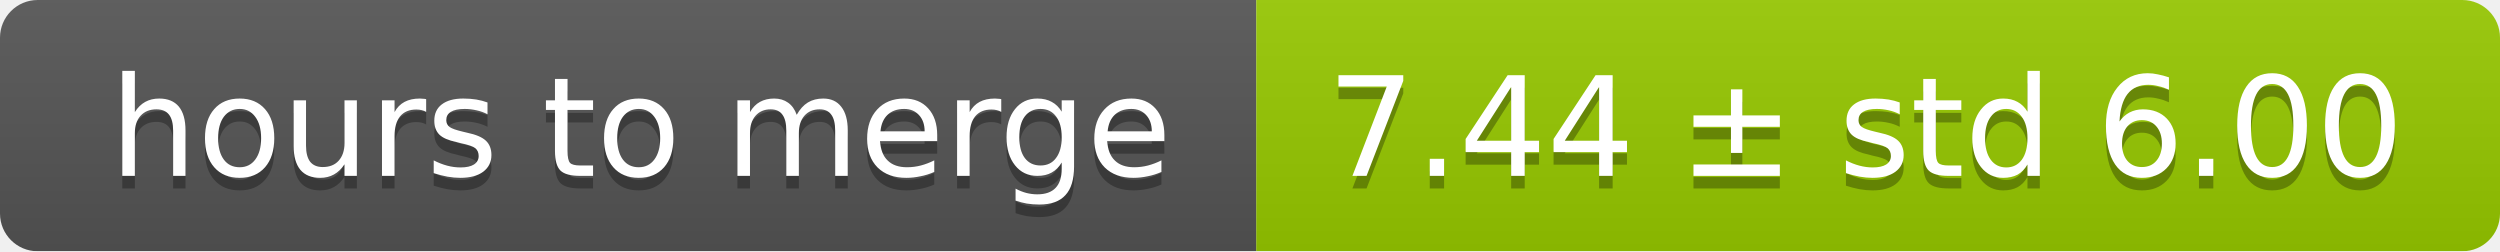
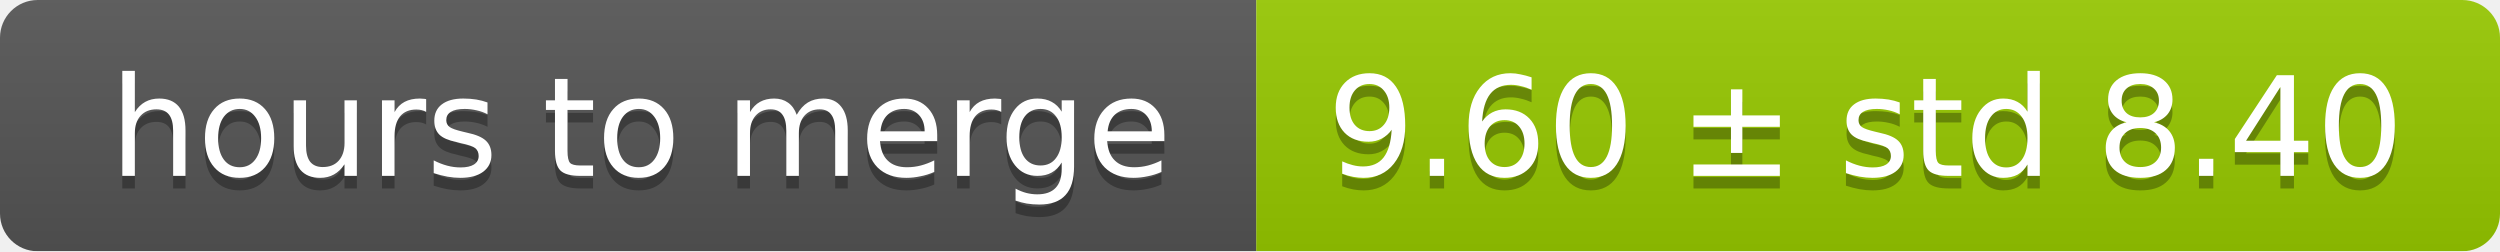
<svg xmlns="http://www.w3.org/2000/svg" width="199" height="20">
  <linearGradient id="smooth" x2="0" y2="100%">
    <stop offset="0" stop-color="#bbb" stop-opacity=".1" />
    <stop offset="1" stop-opacity=".1" />
  </linearGradient>
  <mask id="round">
    <rect width="199" height="20" rx="3" fill="#fff" />
  </mask>
  <g mask="url(#round)">
    <rect width="100" height="20" fill="#555" />
    <rect x="100" width="99" height="20" fill="#97ca00" />
    <rect width="199" height="20" fill="url(#smooth)" />
  </g>
  <g fill="#fff" text-anchor="middle" font-family="DejaVu Sans,Verdana,Geneva,sans-serif" font-size="11">
    <text x="51" y="15" fill="#010101" fill-opacity=".3">hours to merge</text>
    <text x="51" y="14">hours to merge</text>
-     <text x="148.5" y="15" fill="#010101" fill-opacity=".3">7.44 ± std 6.00</text>
-     <text x="148.5" y="14">7.44 ± std 6.00</text>
+     <text x="148.5" y="15" fill="#010101" fill-opacity=".3">9.60 ± std 8.40</text>
+     <text x="148.5" y="14">9.60 ± std 8.40</text>
  </g>
</svg>
